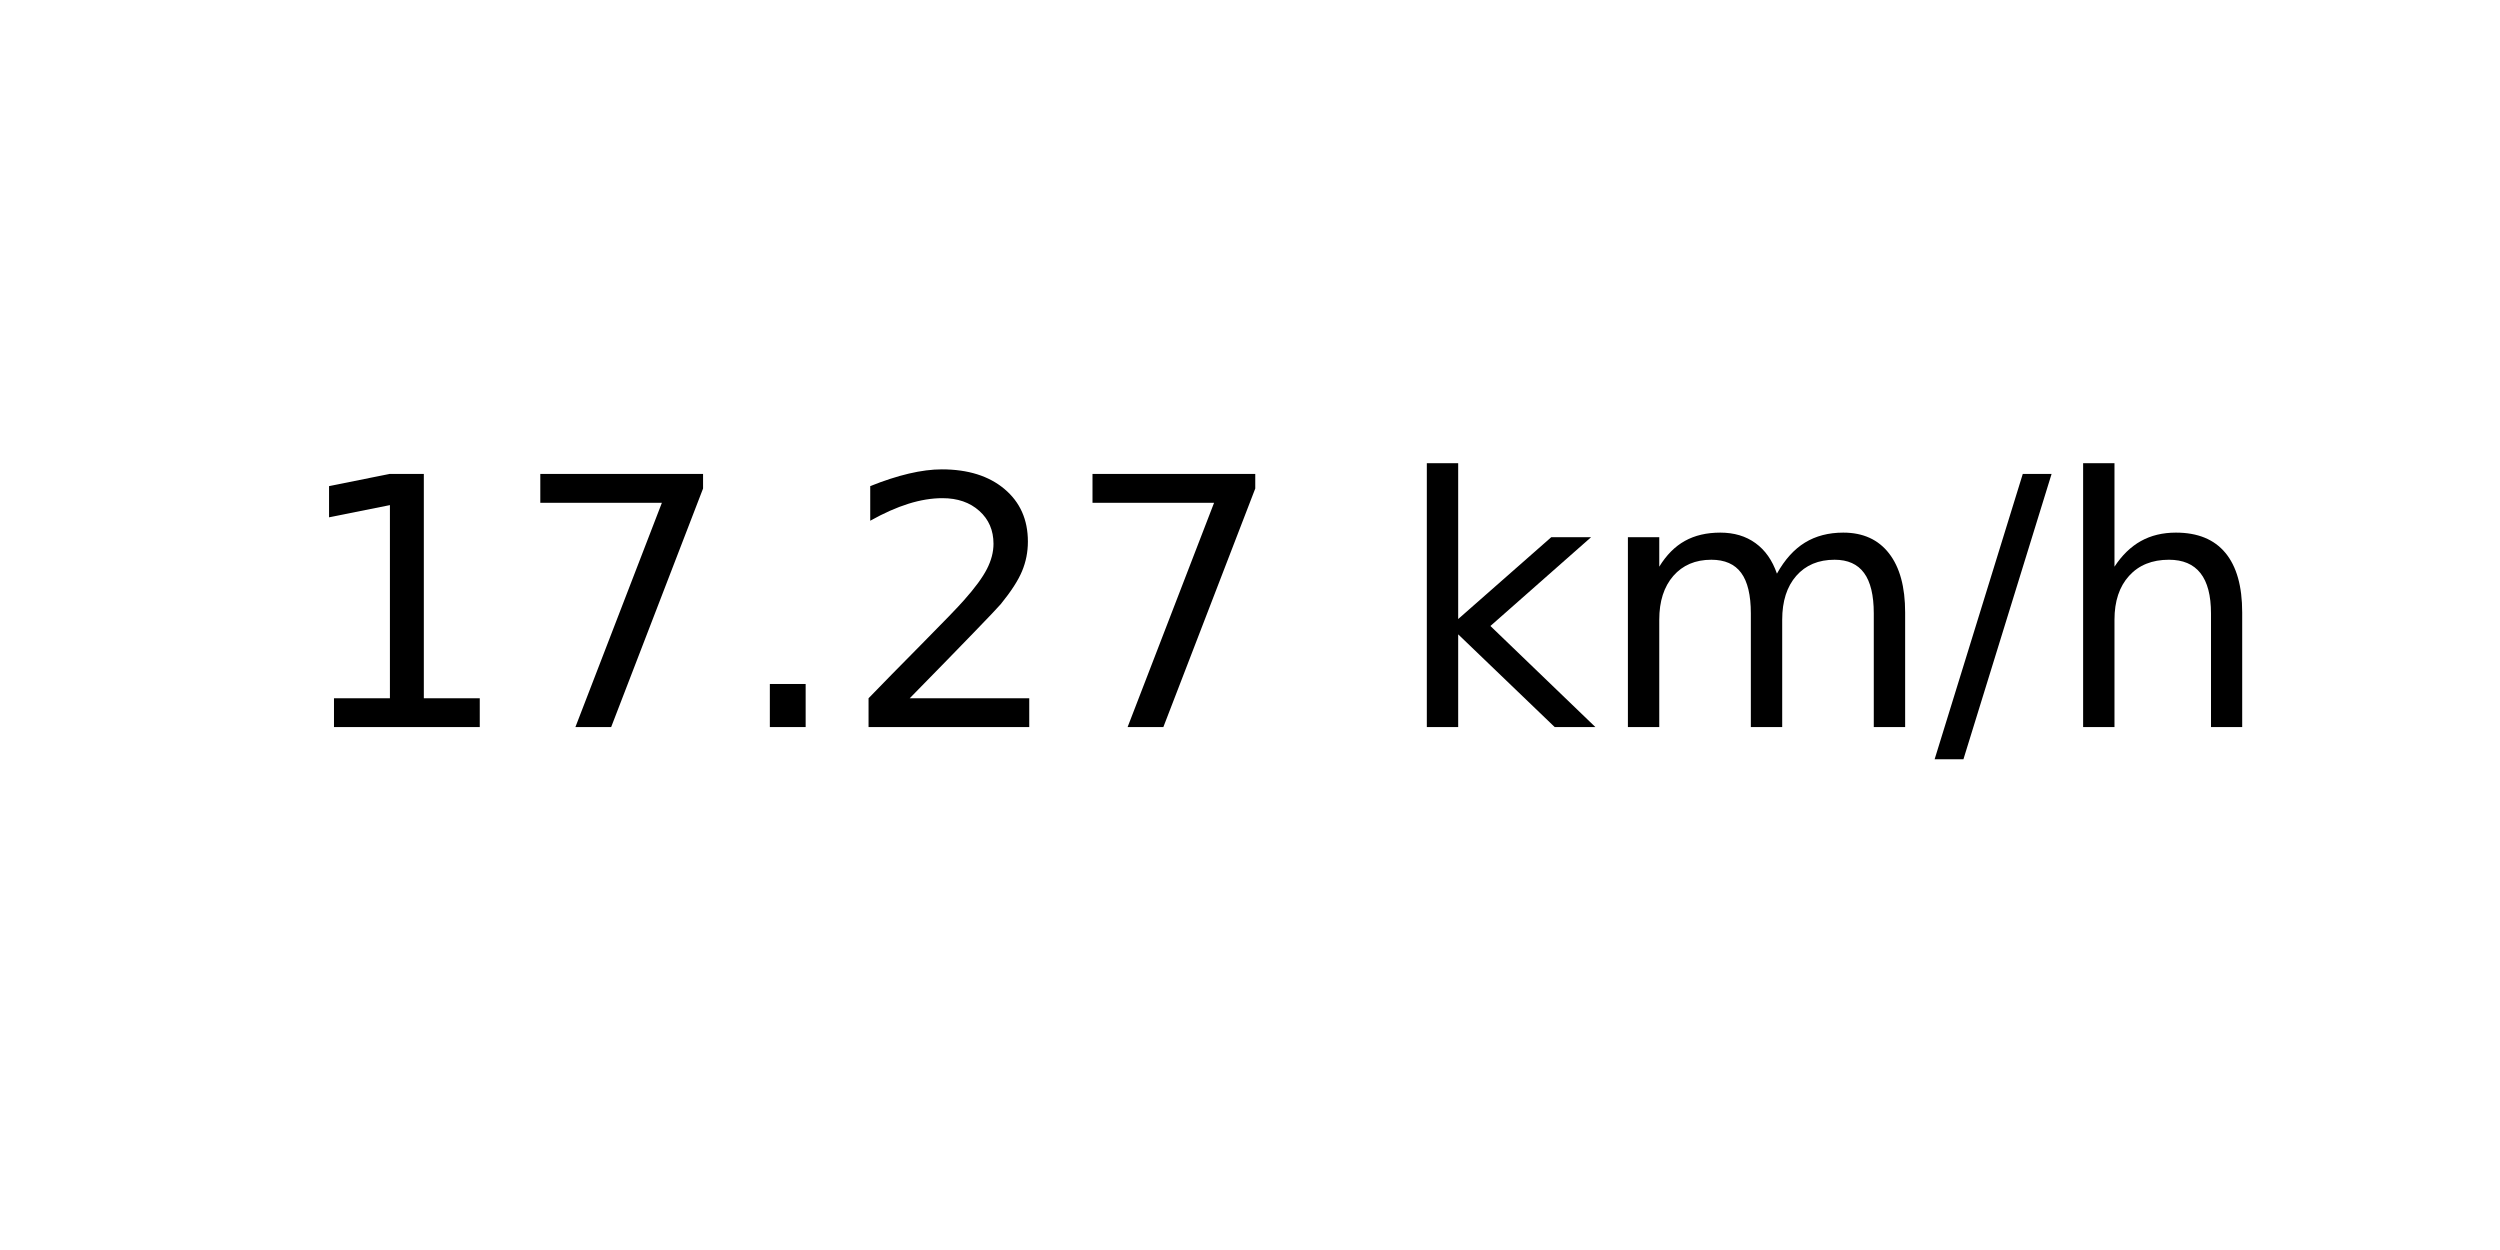
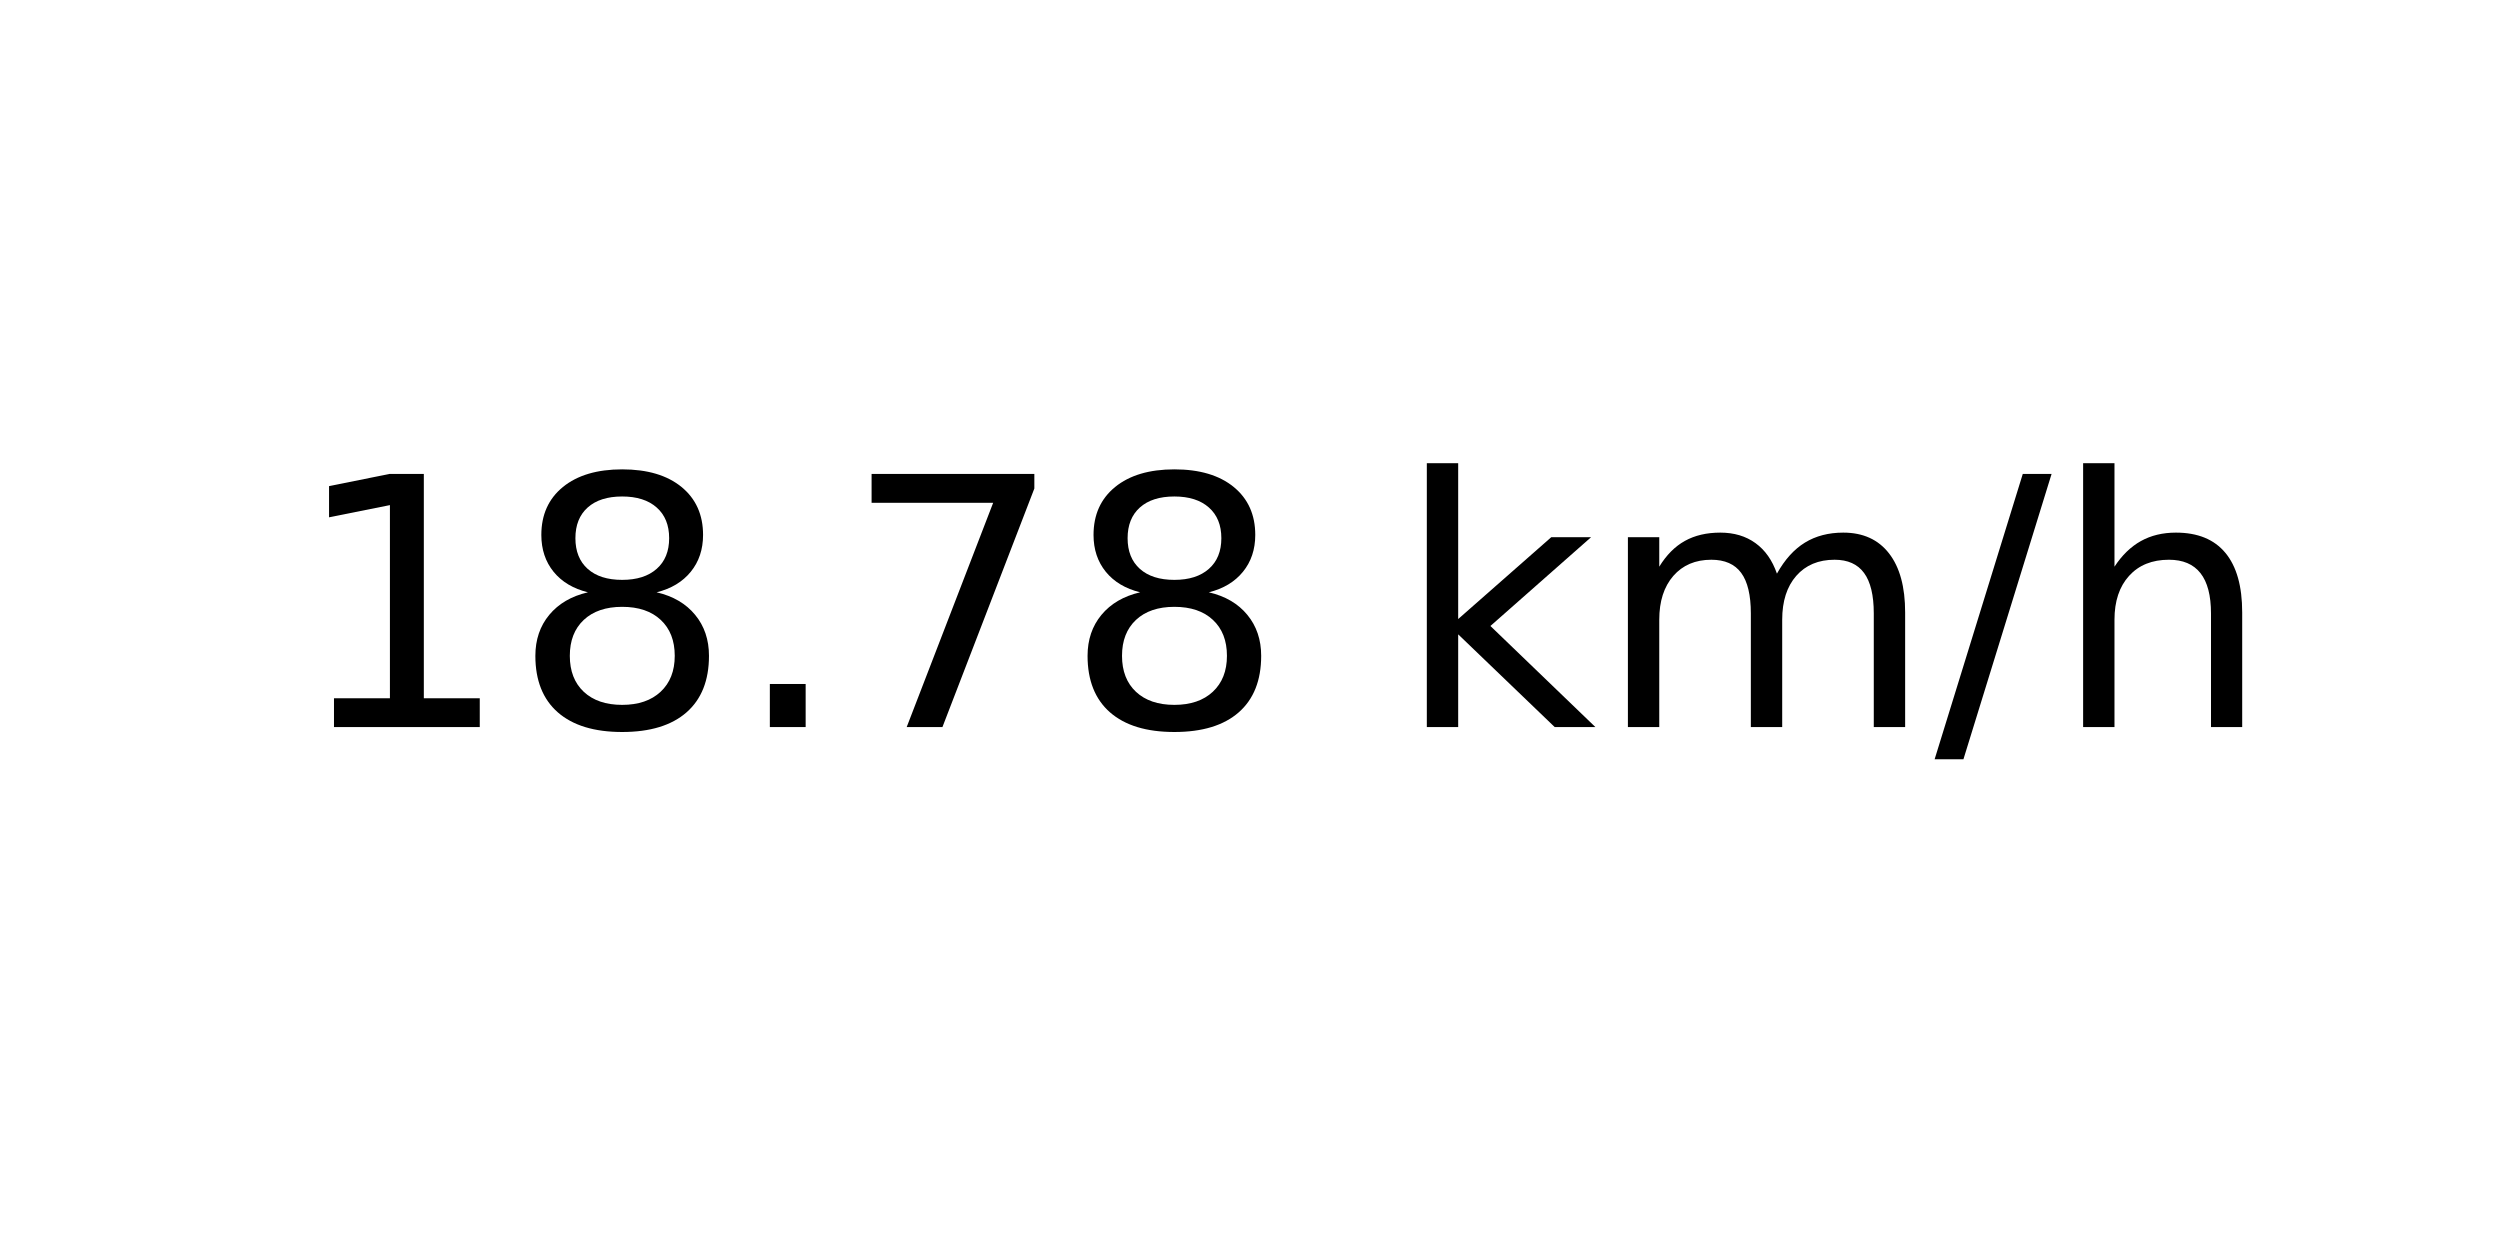
<svg xmlns="http://www.w3.org/2000/svg" xmlns:xlink="http://www.w3.org/1999/xlink" width="72pt" height="36pt" viewBox="0 0 72 36" version="1.1">
  <defs>
    <style type="text/css">*{stroke-linejoin: round; stroke-linecap: butt}</style>
  </defs>
  <g id="figure_1">
    <g id="axes_1">
      <g id="text_1">
        <g transform="translate(8.378125 20.93937) scale(0.1 -0.1)">
          <defs>
            <path id="DejaVuSans-31" d="M 794 531  L 1825 531  L 1825 4091  L 703 3866  L 703 4441  L 1819 4666  L 2450 4666  L 2450 531  L 3481 531  L 3481 0  L 794 0  L 794 531  z " transform="scale(0.015625)" />
+             <path id="DejaVuSans-38" d="M 2034 2216  Q 1584 2216 1326 1975  Q 1069 1734 1069 1313  Q 1069 891 1326 650  Q 1584 409 2034 409  Q 2484 409 2743 651  Q 3003 894 3003 1313  Q 3003 1734 2745 1975  Q 2488 2216 2034 2216  z M 1403 2484  Q 997 2584 770 2862  Q 544 3141 544 3541  Q 544 4100 942 4425  Q 1341 4750 2034 4750  Q 2731 4750 3128 4425  Q 3525 4100 3525 3541  Q 3525 3141 3298 2862  Q 3072 2584 2669 2484  Q 3125 2378 3379 2068  Q 3634 1759 3634 1313  Q 3634 634 3220 271  Q 2806 -91 2034 -91  Q 1263 -91 848 271  Q 434 634 434 1313  Q 434 1759 690 2068  Q 947 2378 1403 2484  z M 1172 3481  Q 1172 3119 1398 2916  Q 1625 2713 2034 2713  Q 2441 2713 2670 2916  Q 2900 3119 2900 3481  Q 2900 3844 2670 4047  Q 2441 4250 2034 4250  Q 1625 4250 1398 4047  Q 1172 3844 1172 3481  z " transform="scale(0.015625)" />
+             <path id="DejaVuSans-2e" d="M 684 794  L 1344 794  L 1344 0  L 684 0  L 684 794  z " transform="scale(0.015625)" />
            <path id="DejaVuSans-37" d="M 525 4666  L 3525 4666  L 3525 4397  L 1831 0  L 1172 0  L 2766 4134  L 525 4134  L 525 4666  z " transform="scale(0.015625)" />
-             <path id="DejaVuSans-2e" d="M 684 794  L 1344 794  L 1344 0  L 684 0  L 684 794  z " transform="scale(0.015625)" />
-             <path id="DejaVuSans-32" d="M 1228 531  L 3431 531  L 3431 0  L 469 0  L 469 531  Q 828 903 1448 1529  Q 2069 2156 2228 2338  Q 2531 2678 2651 2914  Q 2772 3150 2772 3378  Q 2772 3750 2511 3984  Q 2250 4219 1831 4219  Q 1534 4219 1204 4116  Q 875 4013 500 3803  L 500 4441  Q 881 4594 1212 4672  Q 1544 4750 1819 4750  Q 2544 4750 2975 4387  Q 3406 4025 3406 3419  Q 3406 3131 3298 2873  Q 3191 2616 2906 2266  Q 2828 2175 2409 1742  Q 1991 1309 1228 531  z " transform="scale(0.015625)" />
            <path id="DejaVuSans-20" transform="scale(0.015625)" />
            <path id="DejaVuSans-6b" d="M 581 4863  L 1159 4863  L 1159 1991  L 2875 3500  L 3609 3500  L 1753 1863  L 3688 0  L 2938 0  L 1159 1709  L 1159 0  L 581 0  L 581 4863  z " transform="scale(0.015625)" />
            <path id="DejaVuSans-6d" d="M 3328 2828  Q 3544 3216 3844 3400  Q 4144 3584 4550 3584  Q 5097 3584 5394 3201  Q 5691 2819 5691 2113  L 5691 0  L 5113 0  L 5113 2094  Q 5113 2597 4934 2840  Q 4756 3084 4391 3084  Q 3944 3084 3684 2787  Q 3425 2491 3425 1978  L 3425 0  L 2847 0  L 2847 2094  Q 2847 2600 2669 2842  Q 2491 3084 2119 3084  Q 1678 3084 1418 2786  Q 1159 2488 1159 1978  L 1159 0  L 581 0  L 581 3500  L 1159 3500  L 1159 2956  Q 1356 3278 1631 3431  Q 1906 3584 2284 3584  Q 2666 3584 2933 3390  Q 3200 3197 3328 2828  z " transform="scale(0.015625)" />
            <path id="DejaVuSans-2f" d="M 1625 4666  L 2156 4666  L 531 -594  L 0 -594  L 1625 4666  z " transform="scale(0.015625)" />
            <path id="DejaVuSans-68" d="M 3513 2113  L 3513 0  L 2938 0  L 2938 2094  Q 2938 2591 2744 2837  Q 2550 3084 2163 3084  Q 1697 3084 1428 2787  Q 1159 2491 1159 1978  L 1159 0  L 581 0  L 581 4863  L 1159 4863  L 1159 2956  Q 1366 3272 1645 3428  Q 1925 3584 2291 3584  Q 2894 3584 3203 3211  Q 3513 2838 3513 2113  z " transform="scale(0.015625)" />
          </defs>
          <use xlink:href="#DejaVuSans-31" />
-           <use xlink:href="#DejaVuSans-37" x="63.623" />
+           <use xlink:href="#DejaVuSans-38" x="63.623" />
          <use xlink:href="#DejaVuSans-2e" x="127.246" />
-           <use xlink:href="#DejaVuSans-32" x="159.033" />
-           <use xlink:href="#DejaVuSans-37" x="222.656" />
+           <use xlink:href="#DejaVuSans-37" x="159.033" />
+           <use xlink:href="#DejaVuSans-38" x="222.656" />
          <use xlink:href="#DejaVuSans-20" x="286.279" />
          <use xlink:href="#DejaVuSans-6b" x="318.066" />
          <use xlink:href="#DejaVuSans-6d" x="375.977" />
          <use xlink:href="#DejaVuSans-2f" x="473.389" />
          <use xlink:href="#DejaVuSans-68" x="507.08" />
        </g>
      </g>
    </g>
  </g>
</svg>
